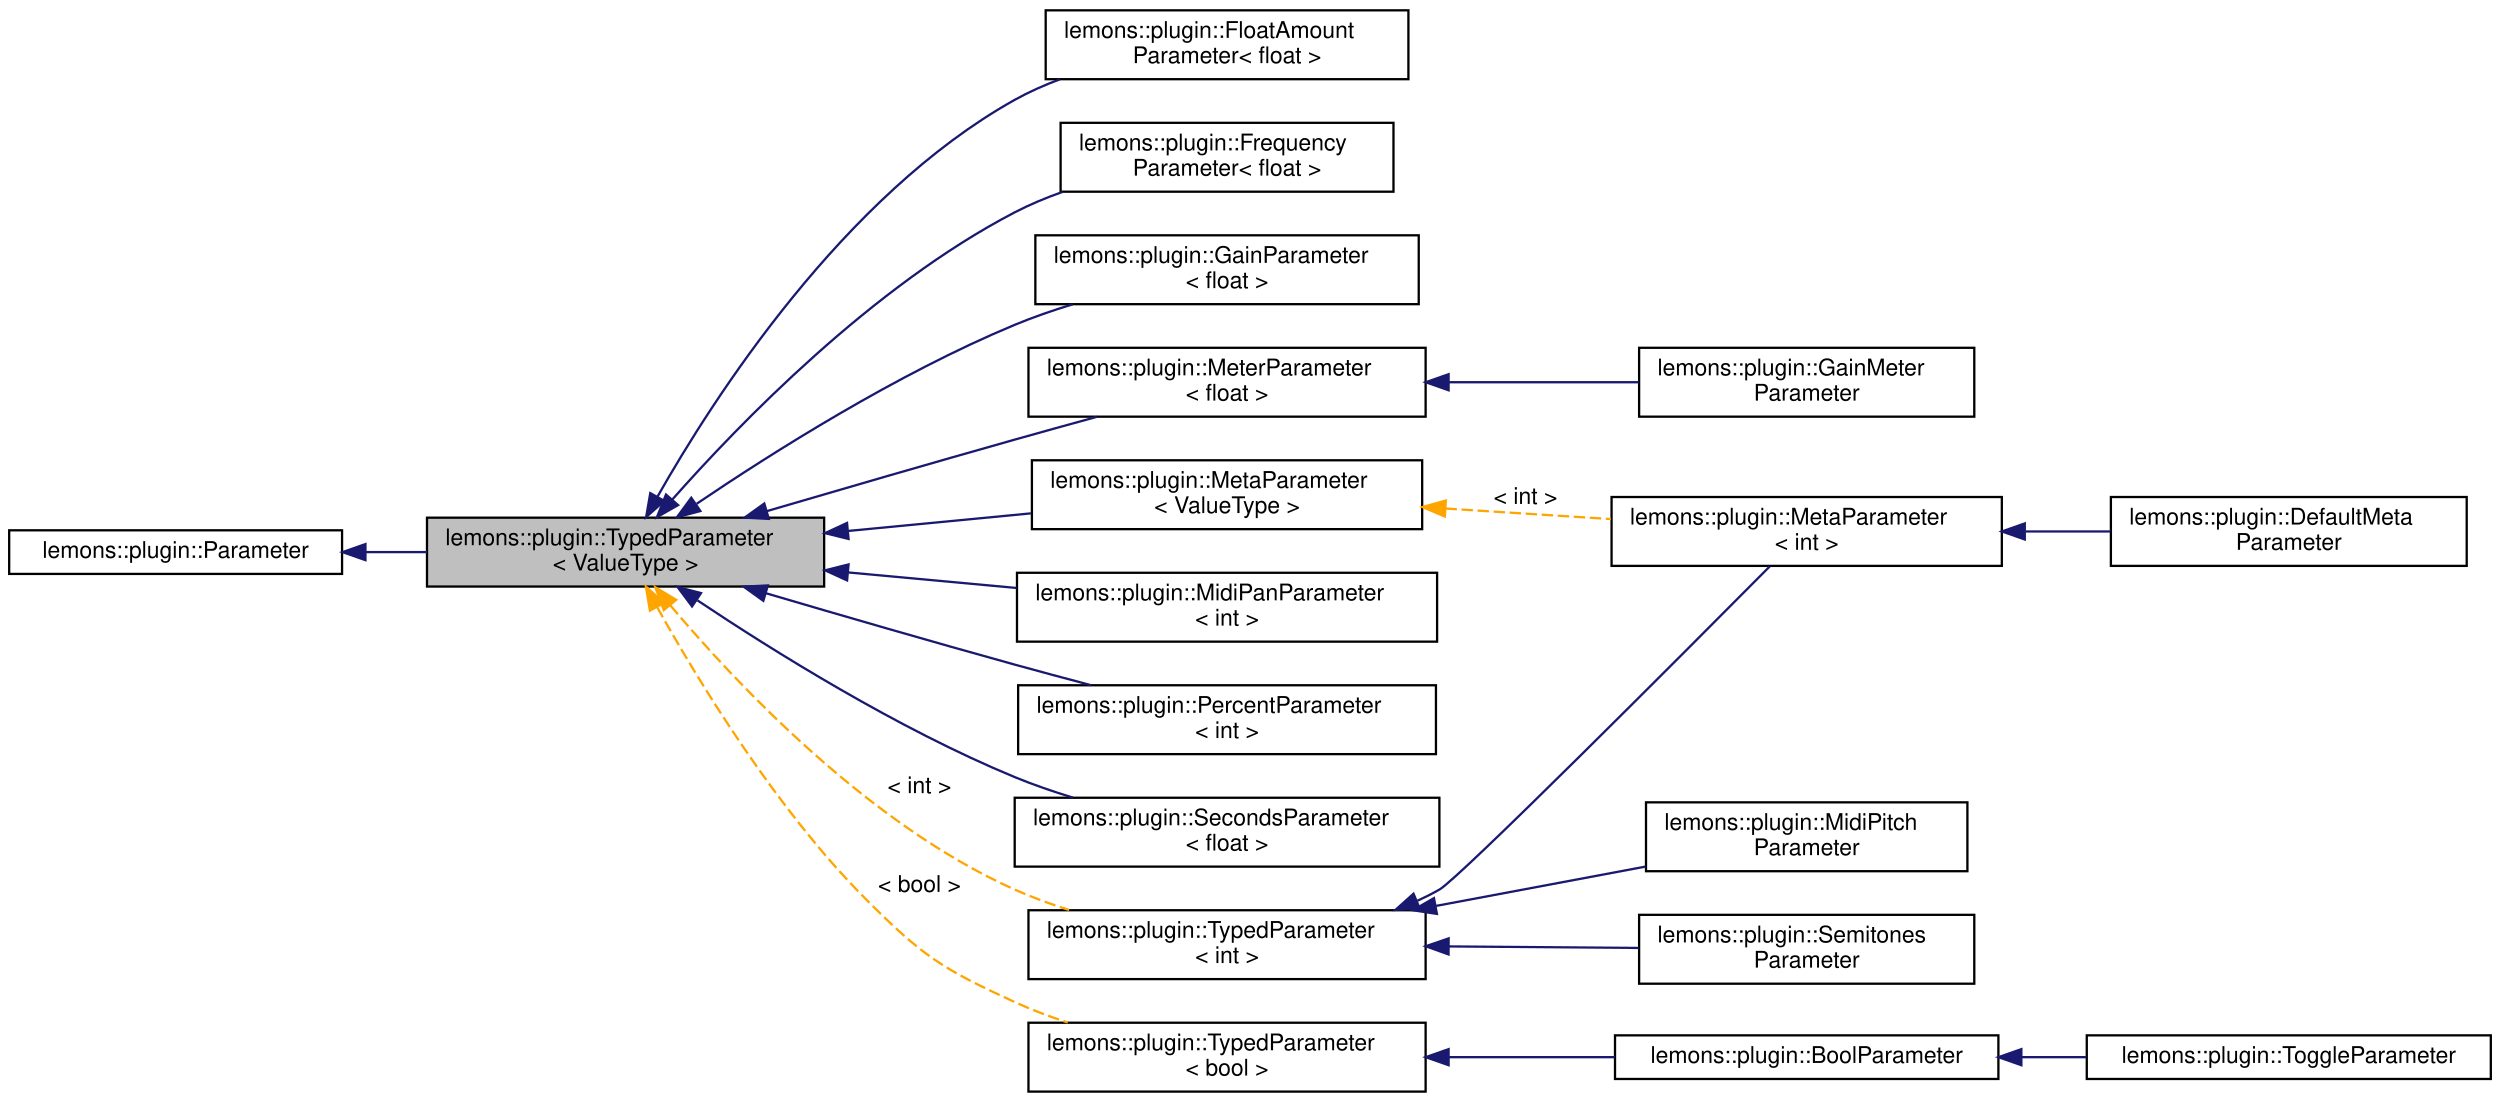
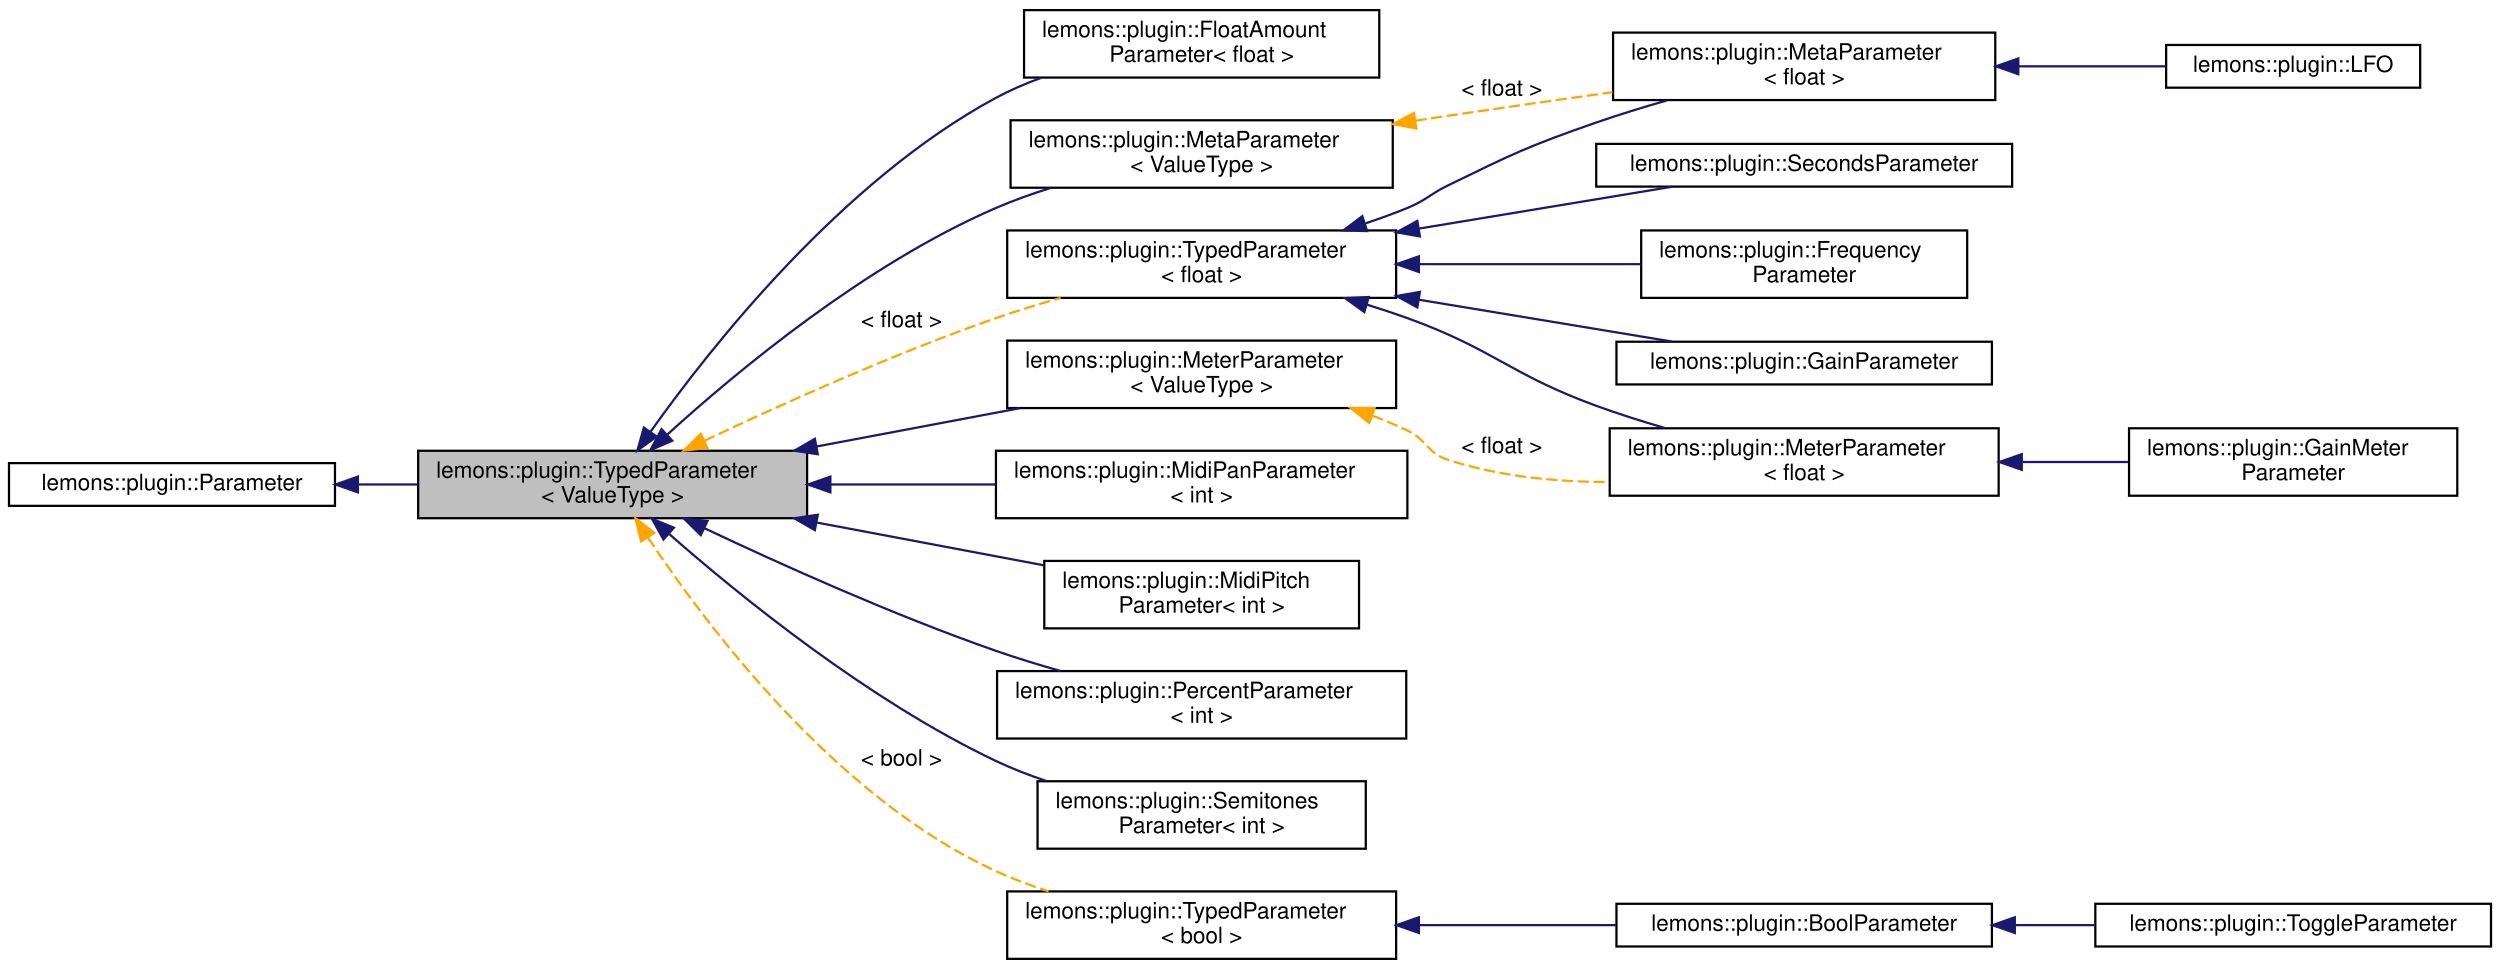
- <svg xmlns="http://www.w3.org/2000/svg" xmlns:xlink="http://www.w3.org/1999/xlink" width="1089pt" height="480pt" viewBox="0.00 0.00 1089.00 480.00">
-   <g id="graph0" class="graph" transform="scale(1 1) rotate(0) translate(4 476)">
+ <svg xmlns="http://www.w3.org/2000/svg" xmlns:xlink="http://www.w3.org/1999/xlink" width="1112pt" height="431pt" viewBox="0.00 0.00 1112.00 431.00">
+   <g id="graph0" class="graph" transform="scale(1 1) rotate(0) translate(4 427)">
    <g id="node1" class="node">
      <g id="a_node1">
        <a xlink:title="A parameter that can be stored as a type other than a float, but still inherits from my Parameter bas...">
-           <polygon fill="#bfbfbf" stroke="black" points="182,-220.5 182,-250.5 355,-250.5 355,-220.5 182,-220.5" />
-           <text text-anchor="start" x="190" y="-238.5" font-family="Helvetica,sans-Serif" font-size="10.00">lemons::plugin::TypedParameter</text>
-           <text text-anchor="middle" x="268.5" y="-227.5" font-family="Helvetica,sans-Serif" font-size="10.00">&lt; ValueType &gt;</text>
+           <polygon fill="#bfbfbf" stroke="black" points="182,-196.5 182,-226.5 355,-226.5 355,-196.5 182,-196.5" />
+           <text text-anchor="start" x="190" y="-214.5" font-family="Helvetica,sans-Serif" font-size="10.00">lemons::plugin::TypedParameter</text>
+           <text text-anchor="middle" x="268.5" y="-203.5" font-family="Helvetica,sans-Serif" font-size="10.00">&lt; ValueType &gt;</text>
        </a>
      </g>
    </g>
    <g id="node3" class="node">
      <g id="a_node3">
        <a xlink:href="structlemons_1_1plugin_1_1_float_amount_parameter.html" target="_top" xlink:title="A parameter that represents a value in a normalized 0-1 range.">
-           <polygon fill="none" stroke="black" points="451.5,-441.5 451.5,-471.5 609.5,-471.5 609.5,-441.5 451.5,-441.5" />
-           <text text-anchor="start" x="459.5" y="-459.5" font-family="Helvetica,sans-Serif" font-size="10.00">lemons::plugin::FloatAmount</text>
-           <text text-anchor="middle" x="530.5" y="-448.5" font-family="Helvetica,sans-Serif" font-size="10.00">Parameter&lt; float &gt;</text>
+           <polygon fill="none" stroke="black" points="451.5,-392.5 451.5,-422.5 609.5,-422.5 609.5,-392.5 451.5,-392.5" />
+           <text text-anchor="start" x="459.5" y="-410.5" font-family="Helvetica,sans-Serif" font-size="10.00">lemons::plugin::FloatAmount</text>
+           <text text-anchor="middle" x="530.5" y="-399.5" font-family="Helvetica,sans-Serif" font-size="10.00">Parameter&lt; float &gt;</text>
        </a>
      </g>
    </g>
    <g id="edge2" class="edge">
-       <path fill="none" stroke="midnightblue" d="M282.39,-259.64C306.61,-302.38 363.29,-390.79 438,-432.5 444.17,-435.94 450.84,-438.91 457.68,-441.45" />
-       <polygon fill="midnightblue" stroke="midnightblue" points="285.37,-257.8 277.46,-250.76 279.26,-261.2 285.37,-257.8" />
+       <path fill="none" stroke="midnightblue" d="M285.36,-234.98C312.22,-272.77 370.5,-346.58 439,-383.5 445.3,-386.89 452.1,-389.83 459.05,-392.36" />
+       <polygon fill="midnightblue" stroke="midnightblue" points="288.11,-232.81 279.51,-226.62 282.38,-236.82 288.11,-232.81" />
    </g>
    <g id="node4" class="node">
      <g id="a_node4">
-         <a xlink:href="structlemons_1_1plugin_1_1_frequency_parameter.html" target="_top" xlink:title="A parameter that represents a frequency in Hz.">
-           <polygon fill="none" stroke="black" points="458,-392.5 458,-422.5 603,-422.5 603,-392.5 458,-392.5" />
-           <text text-anchor="start" x="466" y="-410.5" font-family="Helvetica,sans-Serif" font-size="10.00">lemons::plugin::Frequency</text>
-           <text text-anchor="middle" x="530.5" y="-399.5" font-family="Helvetica,sans-Serif" font-size="10.00">Parameter&lt; float &gt;</text>
+         <a xlink:href="classlemons_1_1plugin_1_1_meta_parameter.html" target="_top" xlink:title=" ">
+           <polygon fill="none" stroke="black" points="445.5,-343.5 445.5,-373.5 615.5,-373.5 615.5,-343.5 445.5,-343.5" />
+           <text text-anchor="start" x="453.5" y="-361.5" font-family="Helvetica,sans-Serif" font-size="10.00">lemons::plugin::MetaParameter</text>
+           <text text-anchor="middle" x="530.5" y="-350.5" font-family="Helvetica,sans-Serif" font-size="10.00">&lt; ValueType &gt;</text>
        </a>
      </g>
    </g>
    <g id="edge3" class="edge">
-       <path fill="none" stroke="midnightblue" d="M288.91,-258.47C317.93,-291.29 375.9,-351.22 438,-383.5 444.56,-386.91 451.64,-389.86 458.85,-392.41" />
-       <polygon fill="midnightblue" stroke="midnightblue" points="291.38,-255.98 282.17,-250.74 286.1,-260.58 291.38,-255.98" />
-     </g>
-     <g id="node5" class="node">
-       <g id="a_node5">
-         <a xlink:href="structlemons_1_1plugin_1_1_gain_parameter.html" target="_top" xlink:title="A parameter that represents a gain value in decibels.">
-           <polygon fill="none" stroke="black" points="447,-343.5 447,-373.5 614,-373.5 614,-343.5 447,-343.5" />
-           <text text-anchor="start" x="455" y="-361.5" font-family="Helvetica,sans-Serif" font-size="10.00">lemons::plugin::GainParameter</text>
-           <text text-anchor="middle" x="530.5" y="-350.5" font-family="Helvetica,sans-Serif" font-size="10.00">&lt; float &gt;</text>
-         </a>
-       </g>
-     </g>
-     <g id="edge4" class="edge">
-       <path fill="none" stroke="midnightblue" d="M299.46,-256.55C332.17,-278.68 386.74,-313.2 438,-334.5 446.04,-337.84 454.67,-340.83 463.3,-343.46" />
-       <polygon fill="midnightblue" stroke="midnightblue" points="301.07,-253.41 290.84,-250.66 297.12,-259.19 301.07,-253.41" />
-     </g>
-     <g id="node6" class="node">
-       <g id="a_node6">
-         <a xlink:href="classlemons_1_1plugin_1_1_meta_parameter.html" target="_top" xlink:title=" ">
-           <polygon fill="none" stroke="black" points="445.5,-245.5 445.5,-275.5 615.5,-275.5 615.5,-245.5 445.5,-245.5" />
-           <text text-anchor="start" x="453.5" y="-263.5" font-family="Helvetica,sans-Serif" font-size="10.00">lemons::plugin::MetaParameter</text>
+       <path fill="none" stroke="midnightblue" d="M292.92,-233.8C323.82,-261.89 381.09,-309.5 439,-334.5 446.76,-337.85 455.1,-340.83 463.47,-343.45" />
+       <polygon fill="midnightblue" stroke="midnightblue" points="295.02,-230.97 285.29,-226.77 290.27,-236.12 295.02,-230.97" />
+     </g>
+     <g id="node7" class="node">
+       <g id="a_node7">
+         <a xlink:href="structlemons_1_1plugin_1_1_meter_parameter.html" target="_top" xlink:title="A parameter that represents a general kind of meter, used for reporting things like level or gain red...">
+           <polygon fill="none" stroke="black" points="444,-245.5 444,-275.5 617,-275.5 617,-245.5 444,-245.5" />
+           <text text-anchor="start" x="452" y="-263.5" font-family="Helvetica,sans-Serif" font-size="10.00">lemons::plugin::MeterParameter</text>
          <text text-anchor="middle" x="530.5" y="-252.5" font-family="Helvetica,sans-Serif" font-size="10.00">&lt; ValueType &gt;</text>
        </a>
      </g>
    </g>
-     <g id="edge5" class="edge">
-       <path fill="none" stroke="midnightblue" d="M365.62,-244.74C391.68,-247.25 419.7,-249.94 445.06,-252.38" />
-       <polygon fill="midnightblue" stroke="midnightblue" points="365.64,-241.23 355.35,-243.76 364.97,-248.2 365.64,-241.23" />
-     </g>
-     <g id="node9" class="node">
-       <g id="a_node9">
-         <a xlink:href="structlemons_1_1plugin_1_1_meter_parameter.html" target="_top" xlink:title="A parameter that represents a general kind of meter, used for reporting things like level or gain red...">
-           <polygon fill="none" stroke="black" points="444,-294.5 444,-324.5 617,-324.5 617,-294.5 444,-294.5" />
-           <text text-anchor="start" x="452" y="-312.5" font-family="Helvetica,sans-Serif" font-size="10.00">lemons::plugin::MeterParameter</text>
-           <text text-anchor="middle" x="530.5" y="-301.5" font-family="Helvetica,sans-Serif" font-size="10.00">&lt; float &gt;</text>
-         </a>
-       </g>
-     </g>
-     <g id="edge8" class="edge">
-       <path fill="none" stroke="midnightblue" d="M330,-253.35C362.06,-262.75 402.13,-274.38 438,-284.5 449.57,-287.76 461.98,-291.2 473.81,-294.44" />
-       <polygon fill="midnightblue" stroke="midnightblue" points="330.9,-249.97 320.32,-250.51 328.93,-256.68 330.9,-249.97" />
-     </g>
-     <g id="node11" class="node">
-       <g id="a_node11">
+     <g id="edge6" class="edge">
+       <path fill="none" stroke="midnightblue" d="M359.15,-228.39C388.63,-233.95 421.19,-240.09 449.88,-245.49" />
+       <polygon fill="midnightblue" stroke="midnightblue" points="359.75,-224.95 349.28,-226.53 358.45,-231.83 359.75,-224.95" />
+     </g>
+     <g id="node10" class="node">
+       <g id="a_node10">
        <a xlink:href="structlemons_1_1plugin_1_1_midi_pan_parameter.html" target="_top" xlink:title="A parameter that represents a MIDI panning value in the range 0 to 127.">
          <polygon fill="none" stroke="black" points="439,-196.5 439,-226.5 622,-226.5 622,-196.5 439,-196.5" />
          <text text-anchor="start" x="447" y="-214.5" font-family="Helvetica,sans-Serif" font-size="10.00">lemons::plugin::MidiPanParameter</text>
          <text text-anchor="middle" x="530.5" y="-203.5" font-family="Helvetica,sans-Serif" font-size="10.00">&lt; int &gt;</text>
        </a>
      </g>
    </g>
+     <g id="edge9" class="edge">
+       <path fill="none" stroke="midnightblue" d="M365.52,-211.5C389.49,-211.5 415.12,-211.5 438.83,-211.5" />
+       <polygon fill="midnightblue" stroke="midnightblue" points="365.35,-208 355.35,-211.5 365.35,-215 365.35,-208" />
+     </g>
+     <g id="node11" class="node">
+       <g id="a_node11">
+         <a xlink:href="structlemons_1_1plugin_1_1_midi_pitch_parameter.html" target="_top" xlink:title="A parameter that represents a MIDI pitch.">
+           <polygon fill="none" stroke="black" points="460.5,-147.5 460.5,-177.5 600.5,-177.5 600.5,-147.5 460.5,-147.5" />
+           <text text-anchor="start" x="468.5" y="-165.5" font-family="Helvetica,sans-Serif" font-size="10.00">lemons::plugin::MidiPitch</text>
+           <text text-anchor="middle" x="530.5" y="-154.5" font-family="Helvetica,sans-Serif" font-size="10.00">Parameter&lt; int &gt;</text>
+         </a>
+       </g>
+     </g>
    <g id="edge10" class="edge">
-       <path fill="none" stroke="midnightblue" d="M365.52,-226.64C389.49,-224.42 415.12,-222.06 438.83,-219.87" />
-       <polygon fill="midnightblue" stroke="midnightblue" points="364.99,-223.17 355.35,-227.57 365.63,-230.14 364.99,-223.17" />
+       <path fill="none" stroke="midnightblue" d="M359.41,-194.55C392.51,-188.32 429.45,-181.36 460.42,-175.52" />
+       <polygon fill="midnightblue" stroke="midnightblue" points="358.45,-191.17 349.28,-196.47 359.75,-198.05 358.45,-191.17" />
    </g>
    <g id="node12" class="node">
      <g id="a_node12">
        <a xlink:href="structlemons_1_1plugin_1_1_percent_parameter.html" target="_top" xlink:title="A parameter that represents an integer value in the range 0-100.">
-           <polygon fill="none" stroke="black" points="439.5,-147.5 439.5,-177.5 621.5,-177.5 621.5,-147.5 439.5,-147.5" />
-           <text text-anchor="start" x="447.5" y="-165.5" font-family="Helvetica,sans-Serif" font-size="10.00">lemons::plugin::PercentParameter</text>
-           <text text-anchor="middle" x="530.5" y="-154.5" font-family="Helvetica,sans-Serif" font-size="10.00">&lt; int &gt;</text>
+           <polygon fill="none" stroke="black" points="439.5,-98.5 439.5,-128.5 621.5,-128.5 621.5,-98.5 439.5,-98.5" />
+           <text text-anchor="start" x="447.5" y="-116.5" font-family="Helvetica,sans-Serif" font-size="10.00">lemons::plugin::PercentParameter</text>
+           <text text-anchor="middle" x="530.5" y="-105.5" font-family="Helvetica,sans-Serif" font-size="10.00">&lt; int &gt;</text>
        </a>
      </g>
    </g>
    <g id="edge11" class="edge">
-       <path fill="none" stroke="midnightblue" d="M329.6,-217.6C361.71,-208.15 401.94,-196.47 438,-186.5 448.76,-183.52 460.27,-180.44 471.35,-177.5" />
-       <polygon fill="midnightblue" stroke="midnightblue" points="328.51,-214.28 319.91,-220.46 330.49,-220.99 328.51,-214.28" />
+       <path fill="none" stroke="midnightblue" d="M309.29,-192.07C343.21,-176.01 393.55,-153.34 439,-137.5 448.21,-134.29 458.07,-131.27 467.78,-128.52" />
+       <polygon fill="midnightblue" stroke="midnightblue" points="307.69,-188.95 300.17,-196.41 310.71,-195.27 307.69,-188.95" />
    </g>
    <g id="node13" class="node">
      <g id="a_node13">
-         <a xlink:href="structlemons_1_1plugin_1_1_seconds_parameter.html" target="_top" xlink:title="A parameter that represents a time value in seconds, expressed as a float.">
-           <polygon fill="none" stroke="black" points="438,-98.5 438,-128.5 623,-128.5 623,-98.5 438,-98.5" />
-           <text text-anchor="start" x="446" y="-116.5" font-family="Helvetica,sans-Serif" font-size="10.00">lemons::plugin::SecondsParameter</text>
-           <text text-anchor="middle" x="530.5" y="-105.5" font-family="Helvetica,sans-Serif" font-size="10.00">&lt; float &gt;</text>
+         <a xlink:href="structlemons_1_1plugin_1_1_semitones_parameter.html" target="_top" xlink:title="A parameter that represents a number of semitones, as an integer.">
+           <polygon fill="none" stroke="black" points="457.5,-49.5 457.5,-79.5 603.5,-79.5 603.5,-49.5 457.5,-49.5" />
+           <text text-anchor="start" x="465.5" y="-67.5" font-family="Helvetica,sans-Serif" font-size="10.00">lemons::plugin::Semitones</text>
+           <text text-anchor="middle" x="530.5" y="-56.5" font-family="Helvetica,sans-Serif" font-size="10.00">Parameter&lt; int &gt;</text>
        </a>
      </g>
    </g>
    <g id="edge12" class="edge">
-       <path fill="none" stroke="midnightblue" d="M299.77,-214.5C332.54,-192.6 386.97,-158.58 438,-137.5 446.05,-134.18 454.68,-131.2 463.32,-128.57" />
-       <polygon fill="midnightblue" stroke="midnightblue" points="297.46,-211.84 291.13,-220.33 301.37,-217.64 297.46,-211.84" />
+       <path fill="none" stroke="midnightblue" d="M293.71,-189.41C325.03,-161.95 382.32,-115.42 439,-88.5 446.05,-85.15 453.63,-82.22 461.31,-79.65" />
+       <polygon fill="midnightblue" stroke="midnightblue" points="291.12,-187.03 285.96,-196.28 295.76,-192.27 291.12,-187.03" />
    </g>
    <g id="node14" class="node">
      <g id="a_node14">
        <a xlink:href="classlemons_1_1plugin_1_1_typed_parameter.html" target="_top" xlink:title=" ">
-           <polygon fill="none" stroke="black" points="444,-49.5 444,-79.5 617,-79.5 617,-49.5 444,-49.5" />
-           <text text-anchor="start" x="452" y="-67.5" font-family="Helvetica,sans-Serif" font-size="10.00">lemons::plugin::TypedParameter</text>
-           <text text-anchor="middle" x="530.5" y="-56.5" font-family="Helvetica,sans-Serif" font-size="10.00">&lt; int &gt;</text>
+           <polygon fill="none" stroke="black" points="444,-294.5 444,-324.5 617,-324.5 617,-294.5 444,-294.5" />
+           <text text-anchor="start" x="452" y="-312.5" font-family="Helvetica,sans-Serif" font-size="10.00">lemons::plugin::TypedParameter</text>
+           <text text-anchor="middle" x="530.5" y="-301.5" font-family="Helvetica,sans-Serif" font-size="10.00">&lt; float &gt;</text>
        </a>
      </g>
    </g>
    <g id="edge13" class="edge">
-       <path fill="none" stroke="orange" stroke-dasharray="5,2" d="M288.04,-212.25C316.38,-178.58 373.97,-117.13 438,-88.5 445.5,-85.15 453.55,-82.19 461.67,-79.6" />
-       <polygon fill="orange" stroke="orange" points="285.16,-210.24 281.48,-220.18 290.55,-214.71 285.16,-210.24" />
-       <text text-anchor="middle" x="396.5" y="-130.5" font-family="Helvetica,sans-Serif" font-size="10.00"> &lt; int &gt;</text>
-     </g>
-     <g id="node17" class="node">
-       <g id="a_node17">
+       <path fill="none" stroke="orange" stroke-dasharray="5,2" d="M309.29,-230.93C343.21,-246.99 393.55,-269.66 439,-285.5 448.21,-288.71 458.07,-291.73 467.78,-294.48" />
+       <polygon fill="orange" stroke="orange" points="310.71,-227.73 300.17,-226.59 307.69,-234.05 310.71,-227.73" />
+       <text text-anchor="middle" x="397" y="-281.5" font-family="Helvetica,sans-Serif" font-size="10.00"> &lt; float &gt;</text>
+     </g>
+     <g id="node18" class="node">
+       <g id="a_node18">
        <a xlink:href="classlemons_1_1plugin_1_1_typed_parameter.html" target="_top" xlink:title=" ">
          <polygon fill="none" stroke="black" points="444,-0.5 444,-30.5 617,-30.5 617,-0.5 444,-0.5" />
          <text text-anchor="start" x="452" y="-18.5" font-family="Helvetica,sans-Serif" font-size="10.00">lemons::plugin::TypedParameter</text>
          <text text-anchor="middle" x="530.5" y="-7.5" font-family="Helvetica,sans-Serif" font-size="10.00">&lt; bool &gt;</text>
        </a>
      </g>
    </g>
-     <g id="edge17" class="edge">
-       <path fill="none" stroke="orange" stroke-dasharray="5,2" d="M282.27,-211.5C299.84,-179.95 333.78,-123.9 373,-84.5 397.79,-59.6 406.08,-54.18 438,-39.5 445.31,-36.14 453.18,-33.18 461.11,-30.6" />
-       <polygon fill="orange" stroke="orange" points="279.1,-210.01 277.36,-220.47 285.23,-213.38 279.1,-210.01" />
-       <text text-anchor="middle" x="396.5" y="-87.5" font-family="Helvetica,sans-Serif" font-size="10.00"> &lt; bool &gt;</text>
+     <g id="edge19" class="edge">
+       <path fill="none" stroke="orange" stroke-dasharray="5,2" d="M284.26,-187.86C310.12,-148.86 367.7,-72.1 439,-39.5 446.39,-36.12 454.35,-33.15 462.37,-30.55" />
+       <polygon fill="orange" stroke="orange" points="281.18,-186.18 278.66,-196.47 287.05,-189.99 281.18,-186.18" />
+       <text text-anchor="middle" x="397" y="-86.5" font-family="Helvetica,sans-Serif" font-size="10.00"> &lt; bool &gt;</text>
    </g>
    <g id="node2" class="node">
      <g id="a_node2">
        <a xlink:href="classlemons_1_1plugin_1_1_parameter.html" target="_top" xlink:title="A plugin parameter class.">
-           <polygon fill="none" stroke="black" points="0,-226 0,-245 145,-245 145,-226 0,-226" />
-           <text text-anchor="middle" x="72.5" y="-233" font-family="Helvetica,sans-Serif" font-size="10.00">lemons::plugin::Parameter</text>
+           <polygon fill="none" stroke="black" points="0,-202 0,-221 145,-221 145,-202 0,-202" />
+           <text text-anchor="middle" x="72.5" y="-209" font-family="Helvetica,sans-Serif" font-size="10.00">lemons::plugin::Parameter</text>
        </a>
      </g>
    </g>
    <g id="edge1" class="edge">
-       <path fill="none" stroke="midnightblue" d="M155.41,-235.5C164.2,-235.5 173.16,-235.5 181.99,-235.5" />
-       <polygon fill="midnightblue" stroke="midnightblue" points="155.19,-232 145.19,-235.5 155.19,-239 155.19,-232" />
-     </g>
-     <g id="node7" class="node">
-       <g id="a_node7">
+       <path fill="none" stroke="midnightblue" d="M155.41,-211.5C164.2,-211.5 173.16,-211.5 181.99,-211.5" />
+       <polygon fill="midnightblue" stroke="midnightblue" points="155.19,-208 145.19,-211.5 155.19,-215 155.19,-208" />
+     </g>
+     <g id="node5" class="node">
+       <g id="a_node5">
        <a xlink:href="classlemons_1_1plugin_1_1_meta_parameter.html" target="_top" xlink:title=" ">
-           <polygon fill="none" stroke="black" points="698,-229.5 698,-259.5 868,-259.5 868,-229.5 698,-229.5" />
-           <text text-anchor="start" x="706" y="-247.5" font-family="Helvetica,sans-Serif" font-size="10.00">lemons::plugin::MetaParameter</text>
-           <text text-anchor="middle" x="783" y="-236.5" font-family="Helvetica,sans-Serif" font-size="10.00">&lt; int &gt;</text>
-         </a>
-       </g>
-     </g>
-     <g id="edge6" class="edge">
-       <path fill="none" stroke="orange" stroke-dasharray="5,2" d="M625.64,-254.49C649.3,-252.98 674.54,-251.36 697.69,-249.89" />
-       <polygon fill="orange" stroke="orange" points="625.37,-251 615.61,-255.13 625.81,-257.98 625.37,-251" />
-       <text text-anchor="middle" x="660.5" y="-256.5" font-family="Helvetica,sans-Serif" font-size="10.00"> &lt; int &gt;</text>
+           <polygon fill="none" stroke="black" points="713.5,-382.5 713.5,-412.5 883.5,-412.5 883.5,-382.5 713.5,-382.5" />
+           <text text-anchor="start" x="721.5" y="-400.5" font-family="Helvetica,sans-Serif" font-size="10.00">lemons::plugin::MetaParameter</text>
+           <text text-anchor="middle" x="798.5" y="-389.5" font-family="Helvetica,sans-Serif" font-size="10.00">&lt; float &gt;</text>
+         </a>
+       </g>
+     </g>
+     <g id="edge4" class="edge">
+       <path fill="none" stroke="orange" stroke-dasharray="5,2" d="M625.62,-373.34C630.48,-374.08 635.3,-374.8 640,-375.5 663.76,-379.02 689.56,-382.69 713.27,-386" />
+       <polygon fill="orange" stroke="orange" points="626,-369.86 615.59,-371.82 624.95,-376.78 626,-369.86" />
+       <text text-anchor="middle" x="664" y="-384.5" font-family="Helvetica,sans-Serif" font-size="10.00"> &lt; float &gt;</text>
+     </g>
+     <g id="node6" class="node">
+       <g id="a_node6">
+         <a xlink:href="structlemons_1_1plugin_1_1_l_f_o.html" target="_top" xlink:title="An LFO, to be used by a ModulationManager object.">
+           <polygon fill="none" stroke="black" points="959.5,-388 959.5,-407 1072.5,-407 1072.5,-388 959.5,-388" />
+           <text text-anchor="middle" x="1016" y="-395" font-family="Helvetica,sans-Serif" font-size="10.00">lemons::plugin::LFO</text>
+         </a>
+       </g>
+     </g>
+     <g id="edge5" class="edge">
+       <path fill="none" stroke="midnightblue" d="M893.94,-397.5C916.28,-397.5 939.39,-397.5 959.36,-397.5" />
+       <polygon fill="midnightblue" stroke="midnightblue" points="893.74,-394 883.74,-397.5 893.74,-401 893.74,-394" />
    </g>
    <g id="node8" class="node">
      <g id="a_node8">
-         <a xlink:href="structlemons_1_1plugin_1_1_default_meta_parameter.html" target="_top" xlink:title=" ">
-           <polygon fill="none" stroke="black" points="915.5,-229.5 915.5,-259.5 1070.5,-259.5 1070.5,-229.5 915.5,-229.5" />
-           <text text-anchor="start" x="923.5" y="-247.5" font-family="Helvetica,sans-Serif" font-size="10.00">lemons::plugin::DefaultMeta</text>
-           <text text-anchor="middle" x="993" y="-236.5" font-family="Helvetica,sans-Serif" font-size="10.00">Parameter</text>
+         <a xlink:href="structlemons_1_1plugin_1_1_meter_parameter.html" target="_top" xlink:title=" ">
+           <polygon fill="none" stroke="black" points="712,-206.5 712,-236.5 885,-236.5 885,-206.5 712,-206.5" />
+           <text text-anchor="start" x="720" y="-224.5" font-family="Helvetica,sans-Serif" font-size="10.00">lemons::plugin::MeterParameter</text>
+           <text text-anchor="middle" x="798.5" y="-213.5" font-family="Helvetica,sans-Serif" font-size="10.00">&lt; float &gt;</text>
        </a>
      </g>
    </g>
    <g id="edge7" class="edge">
-       <path fill="none" stroke="midnightblue" d="M878.36,-244.5C890.76,-244.5 903.35,-244.5 915.41,-244.5" />
-       <polygon fill="midnightblue" stroke="midnightblue" points="878,-241 868,-244.5 878,-248 878,-241" />
-     </g>
-     <g id="node10" class="node">
-       <g id="a_node10">
+       <path fill="none" stroke="orange" stroke-dasharray="5,2" d="M606.48,-242.07C611.82,-240.07 617.04,-237.88 622,-235.5 630.9,-231.23 630.62,-225.57 640,-222.5 662.61,-215.11 688.05,-212.63 711.77,-212.57" />
+       <polygon fill="orange" stroke="orange" points="605.07,-238.86 596.8,-245.48 607.39,-245.46 605.07,-238.86" />
+       <text text-anchor="middle" x="664" y="-225.5" font-family="Helvetica,sans-Serif" font-size="10.00"> &lt; float &gt;</text>
+     </g>
+     <g id="node9" class="node">
+       <g id="a_node9">
        <a xlink:href="structlemons_1_1plugin_1_1_gain_meter_parameter.html" target="_top" xlink:title="A parameter that represents a meter displaying values in decibels.">
-           <polygon fill="none" stroke="black" points="710,-294.5 710,-324.5 856,-324.5 856,-294.5 710,-294.5" />
-           <text text-anchor="start" x="718" y="-312.5" font-family="Helvetica,sans-Serif" font-size="10.00">lemons::plugin::GainMeter</text>
-           <text text-anchor="middle" x="783" y="-301.5" font-family="Helvetica,sans-Serif" font-size="10.00">Parameter</text>
-         </a>
-       </g>
-     </g>
-     <g id="edge9" class="edge">
-       <path fill="none" stroke="midnightblue" d="M627.03,-309.5C654.5,-309.5 683.99,-309.5 709.8,-309.5" />
-       <polygon fill="midnightblue" stroke="midnightblue" points="627.01,-306 617.01,-309.5 627.01,-313 627.01,-306" />
-     </g>
-     <g id="edge16" class="edge">
-       <path fill="none" stroke="midnightblue" d="M613.37,-83.6C616.68,-85.11 619.91,-86.74 623,-88.5 631.64,-93.4 728.87,-190.96 766.89,-229.26" />
-       <polygon fill="midnightblue" stroke="midnightblue" points="614.42,-80.25 603.84,-79.64 611.73,-86.71 614.42,-80.25" />
+           <polygon fill="none" stroke="black" points="943,-206.5 943,-236.5 1089,-236.5 1089,-206.5 943,-206.5" />
+           <text text-anchor="start" x="951" y="-224.5" font-family="Helvetica,sans-Serif" font-size="10.00">lemons::plugin::GainMeter</text>
+           <text text-anchor="middle" x="1016" y="-213.5" font-family="Helvetica,sans-Serif" font-size="10.00">Parameter</text>
+         </a>
+       </g>
+     </g>
+     <g id="edge8" class="edge">
+       <path fill="none" stroke="midnightblue" d="M895.62,-221.5C911.43,-221.5 927.58,-221.5 942.69,-221.5" />
+       <polygon fill="midnightblue" stroke="midnightblue" points="895.29,-218 885.29,-221.5 895.29,-225 895.29,-218" />
+     </g>
+     <g id="edge17" class="edge">
+       <path fill="none" stroke="midnightblue" d="M603.48,-327.69C609.81,-329.8 616.06,-332.07 622,-334.5 630.47,-337.97 631.78,-340.49 640,-344.5 668.63,-358.48 675.9,-362.06 706,-372.5 716.11,-376.01 726.99,-379.35 737.59,-382.38" />
+       <polygon fill="midnightblue" stroke="midnightblue" points="604.09,-324.21 593.5,-324.51 601.97,-330.88 604.09,-324.21" />
+     </g>
+     <g id="edge18" class="edge">
+       <path fill="none" stroke="midnightblue" d="M603.94,-291.51C610.09,-289.61 616.18,-287.6 622,-285.5 660.71,-271.5 667.34,-260.64 706,-246.5 715.74,-242.94 726.23,-239.61 736.51,-236.63" />
+       <polygon fill="midnightblue" stroke="midnightblue" points="602.84,-288.18 594.26,-294.39 604.84,-294.89 602.84,-288.18" />
    </g>
    <g id="node15" class="node">
      <g id="a_node15">
-         <a xlink:href="structlemons_1_1plugin_1_1_midi_pitch_parameter.html" target="_top" xlink:title="A parameter that represents a MIDI pitch.">
-           <polygon fill="none" stroke="black" points="713,-96.5 713,-126.5 853,-126.5 853,-96.5 713,-96.5" />
-           <text text-anchor="start" x="721" y="-114.5" font-family="Helvetica,sans-Serif" font-size="10.00">lemons::plugin::MidiPitch</text>
-           <text text-anchor="middle" x="783" y="-103.5" font-family="Helvetica,sans-Serif" font-size="10.00">Parameter</text>
+         <a xlink:href="structlemons_1_1plugin_1_1_frequency_parameter.html" target="_top" xlink:title="A parameter that represents a frequency in Hz.">
+           <polygon fill="none" stroke="black" points="726,-294.5 726,-324.5 871,-324.5 871,-294.5 726,-294.5" />
+           <text text-anchor="start" x="734" y="-312.5" font-family="Helvetica,sans-Serif" font-size="10.00">lemons::plugin::Frequency</text>
+           <text text-anchor="middle" x="798.5" y="-301.5" font-family="Helvetica,sans-Serif" font-size="10.00">Parameter</text>
        </a>
      </g>
    </g>
    <g id="edge14" class="edge">
-       <path fill="none" stroke="midnightblue" d="M621.53,-81.39C651.63,-87.04 684.68,-93.24 712.92,-98.54" />
-       <polygon fill="midnightblue" stroke="midnightblue" points="621.92,-77.9 611.45,-79.5 620.63,-84.78 621.92,-77.9" />
+       <path fill="none" stroke="midnightblue" d="M627.54,-309.5C659.99,-309.5 695.62,-309.5 725.85,-309.5" />
+       <polygon fill="midnightblue" stroke="midnightblue" points="627.13,-306 617.13,-309.5 627.13,-313 627.13,-306" />
    </g>
    <g id="node16" class="node">
      <g id="a_node16">
-         <a xlink:href="structlemons_1_1plugin_1_1_semitones_parameter.html" target="_top" xlink:title="A parameter that represents a number of semitones, as an integer.">
-           <polygon fill="none" stroke="black" points="710,-47.5 710,-77.5 856,-77.5 856,-47.5 710,-47.5" />
-           <text text-anchor="start" x="718" y="-65.5" font-family="Helvetica,sans-Serif" font-size="10.00">lemons::plugin::Semitones</text>
-           <text text-anchor="middle" x="783" y="-54.5" font-family="Helvetica,sans-Serif" font-size="10.00">Parameter</text>
+         <a xlink:href="structlemons_1_1plugin_1_1_gain_parameter.html" target="_top" xlink:title="A parameter that represents a gain value in decibels.">
+           <polygon fill="none" stroke="black" points="715,-256 715,-275 882,-275 882,-256 715,-256" />
+           <text text-anchor="middle" x="798.5" y="-263" font-family="Helvetica,sans-Serif" font-size="10.00">lemons::plugin::GainParameter</text>
        </a>
      </g>
    </g>
    <g id="edge15" class="edge">
-       <path fill="none" stroke="midnightblue" d="M627.03,-63.74C654.5,-63.52 683.99,-63.28 709.8,-63.08" />
-       <polygon fill="midnightblue" stroke="midnightblue" points="626.98,-60.24 617.01,-63.82 627.03,-67.24 626.98,-60.24" />
-     </g>
-     <g id="node18" class="node">
-       <g id="a_node18">
-         <a xlink:href="structlemons_1_1plugin_1_1_bool_parameter.html" target="_top" xlink:title="Helper struct that simplifies the constructor for boolean parameters.">
-           <polygon fill="none" stroke="black" points="699.5,-6 699.5,-25 866.5,-25 866.5,-6 699.5,-6" />
-           <text text-anchor="middle" x="783" y="-13" font-family="Helvetica,sans-Serif" font-size="10.00">lemons::plugin::BoolParameter</text>
-         </a>
-       </g>
-     </g>
-     <g id="edge18" class="edge">
-       <path fill="none" stroke="midnightblue" d="M627.11,-15.5C650.94,-15.5 676.28,-15.5 699.42,-15.5" />
-       <polygon fill="midnightblue" stroke="midnightblue" points="627.01,-12 617.01,-15.5 627.01,-19 627.01,-12" />
+       <path fill="none" stroke="midnightblue" d="M627.12,-293.68C664.81,-287.45 706.87,-280.49 739.76,-275.05" />
+       <polygon fill="midnightblue" stroke="midnightblue" points="626.42,-290.25 617.13,-295.34 627.57,-297.16 626.42,-290.25" />
+     </g>
+     <g id="node17" class="node">
+       <g id="a_node17">
+         <a xlink:href="structlemons_1_1plugin_1_1_seconds_parameter.html" target="_top" xlink:title="A parameter that represents a time value in seconds, expressed as a float.">
+           <polygon fill="none" stroke="black" points="706,-344 706,-363 891,-363 891,-344 706,-344" />
+           <text text-anchor="middle" x="798.5" y="-351" font-family="Helvetica,sans-Serif" font-size="10.00">lemons::plugin::SecondsParameter</text>
+         </a>
+       </g>
+     </g>
+     <g id="edge16" class="edge">
+       <path fill="none" stroke="midnightblue" d="M627.12,-325.32C664.81,-331.55 706.87,-338.51 739.76,-343.95" />
+       <polygon fill="midnightblue" stroke="midnightblue" points="627.57,-321.84 617.13,-323.66 626.42,-328.75 627.57,-321.84" />
    </g>
    <g id="node19" class="node">
      <g id="a_node19">
+         <a xlink:href="structlemons_1_1plugin_1_1_bool_parameter.html" target="_top" xlink:title="Helper struct that simplifies the constructor for boolean parameters.">
+           <polygon fill="none" stroke="black" points="715,-6 715,-25 882,-25 882,-6 715,-6" />
+           <text text-anchor="middle" x="798.5" y="-13" font-family="Helvetica,sans-Serif" font-size="10.00">lemons::plugin::BoolParameter</text>
+         </a>
+       </g>
+     </g>
+     <g id="edge20" class="edge">
+       <path fill="none" stroke="midnightblue" d="M627.15,-15.5C655.82,-15.5 687,-15.5 714.75,-15.5" />
+       <polygon fill="midnightblue" stroke="midnightblue" points="627.13,-12 617.13,-15.5 627.13,-19 627.13,-12" />
+     </g>
+     <g id="node20" class="node">
+       <g id="a_node20">
        <a xlink:href="structlemons_1_1plugin_1_1_toggle_parameter.html" target="_top" xlink:title="A parameter that represents a boolean on/off toggle.">
-           <polygon fill="none" stroke="black" points="905,-6 905,-25 1081,-25 1081,-6 905,-6" />
-           <text text-anchor="middle" x="993" y="-13" font-family="Helvetica,sans-Serif" font-size="10.00">lemons::plugin::ToggleParameter</text>
-         </a>
-       </g>
-     </g>
-     <g id="edge19" class="edge">
-       <path fill="none" stroke="midnightblue" d="M876.62,-15.5C885.99,-15.5 895.49,-15.5 904.81,-15.5" />
-       <polygon fill="midnightblue" stroke="midnightblue" points="876.51,-12 866.51,-15.5 876.51,-19 876.51,-12" />
+           <polygon fill="none" stroke="black" points="928,-6 928,-25 1104,-25 1104,-6 928,-6" />
+           <text text-anchor="middle" x="1016" y="-13" font-family="Helvetica,sans-Serif" font-size="10.00">lemons::plugin::ToggleParameter</text>
+         </a>
+       </g>
+     </g>
+     <g id="edge21" class="edge">
+       <path fill="none" stroke="midnightblue" d="M892.46,-15.5C904.21,-15.5 916.21,-15.5 927.87,-15.5" />
+       <polygon fill="midnightblue" stroke="midnightblue" points="892.2,-12 882.2,-15.5 892.2,-19 892.2,-12" />
    </g>
  </g>
</svg>
